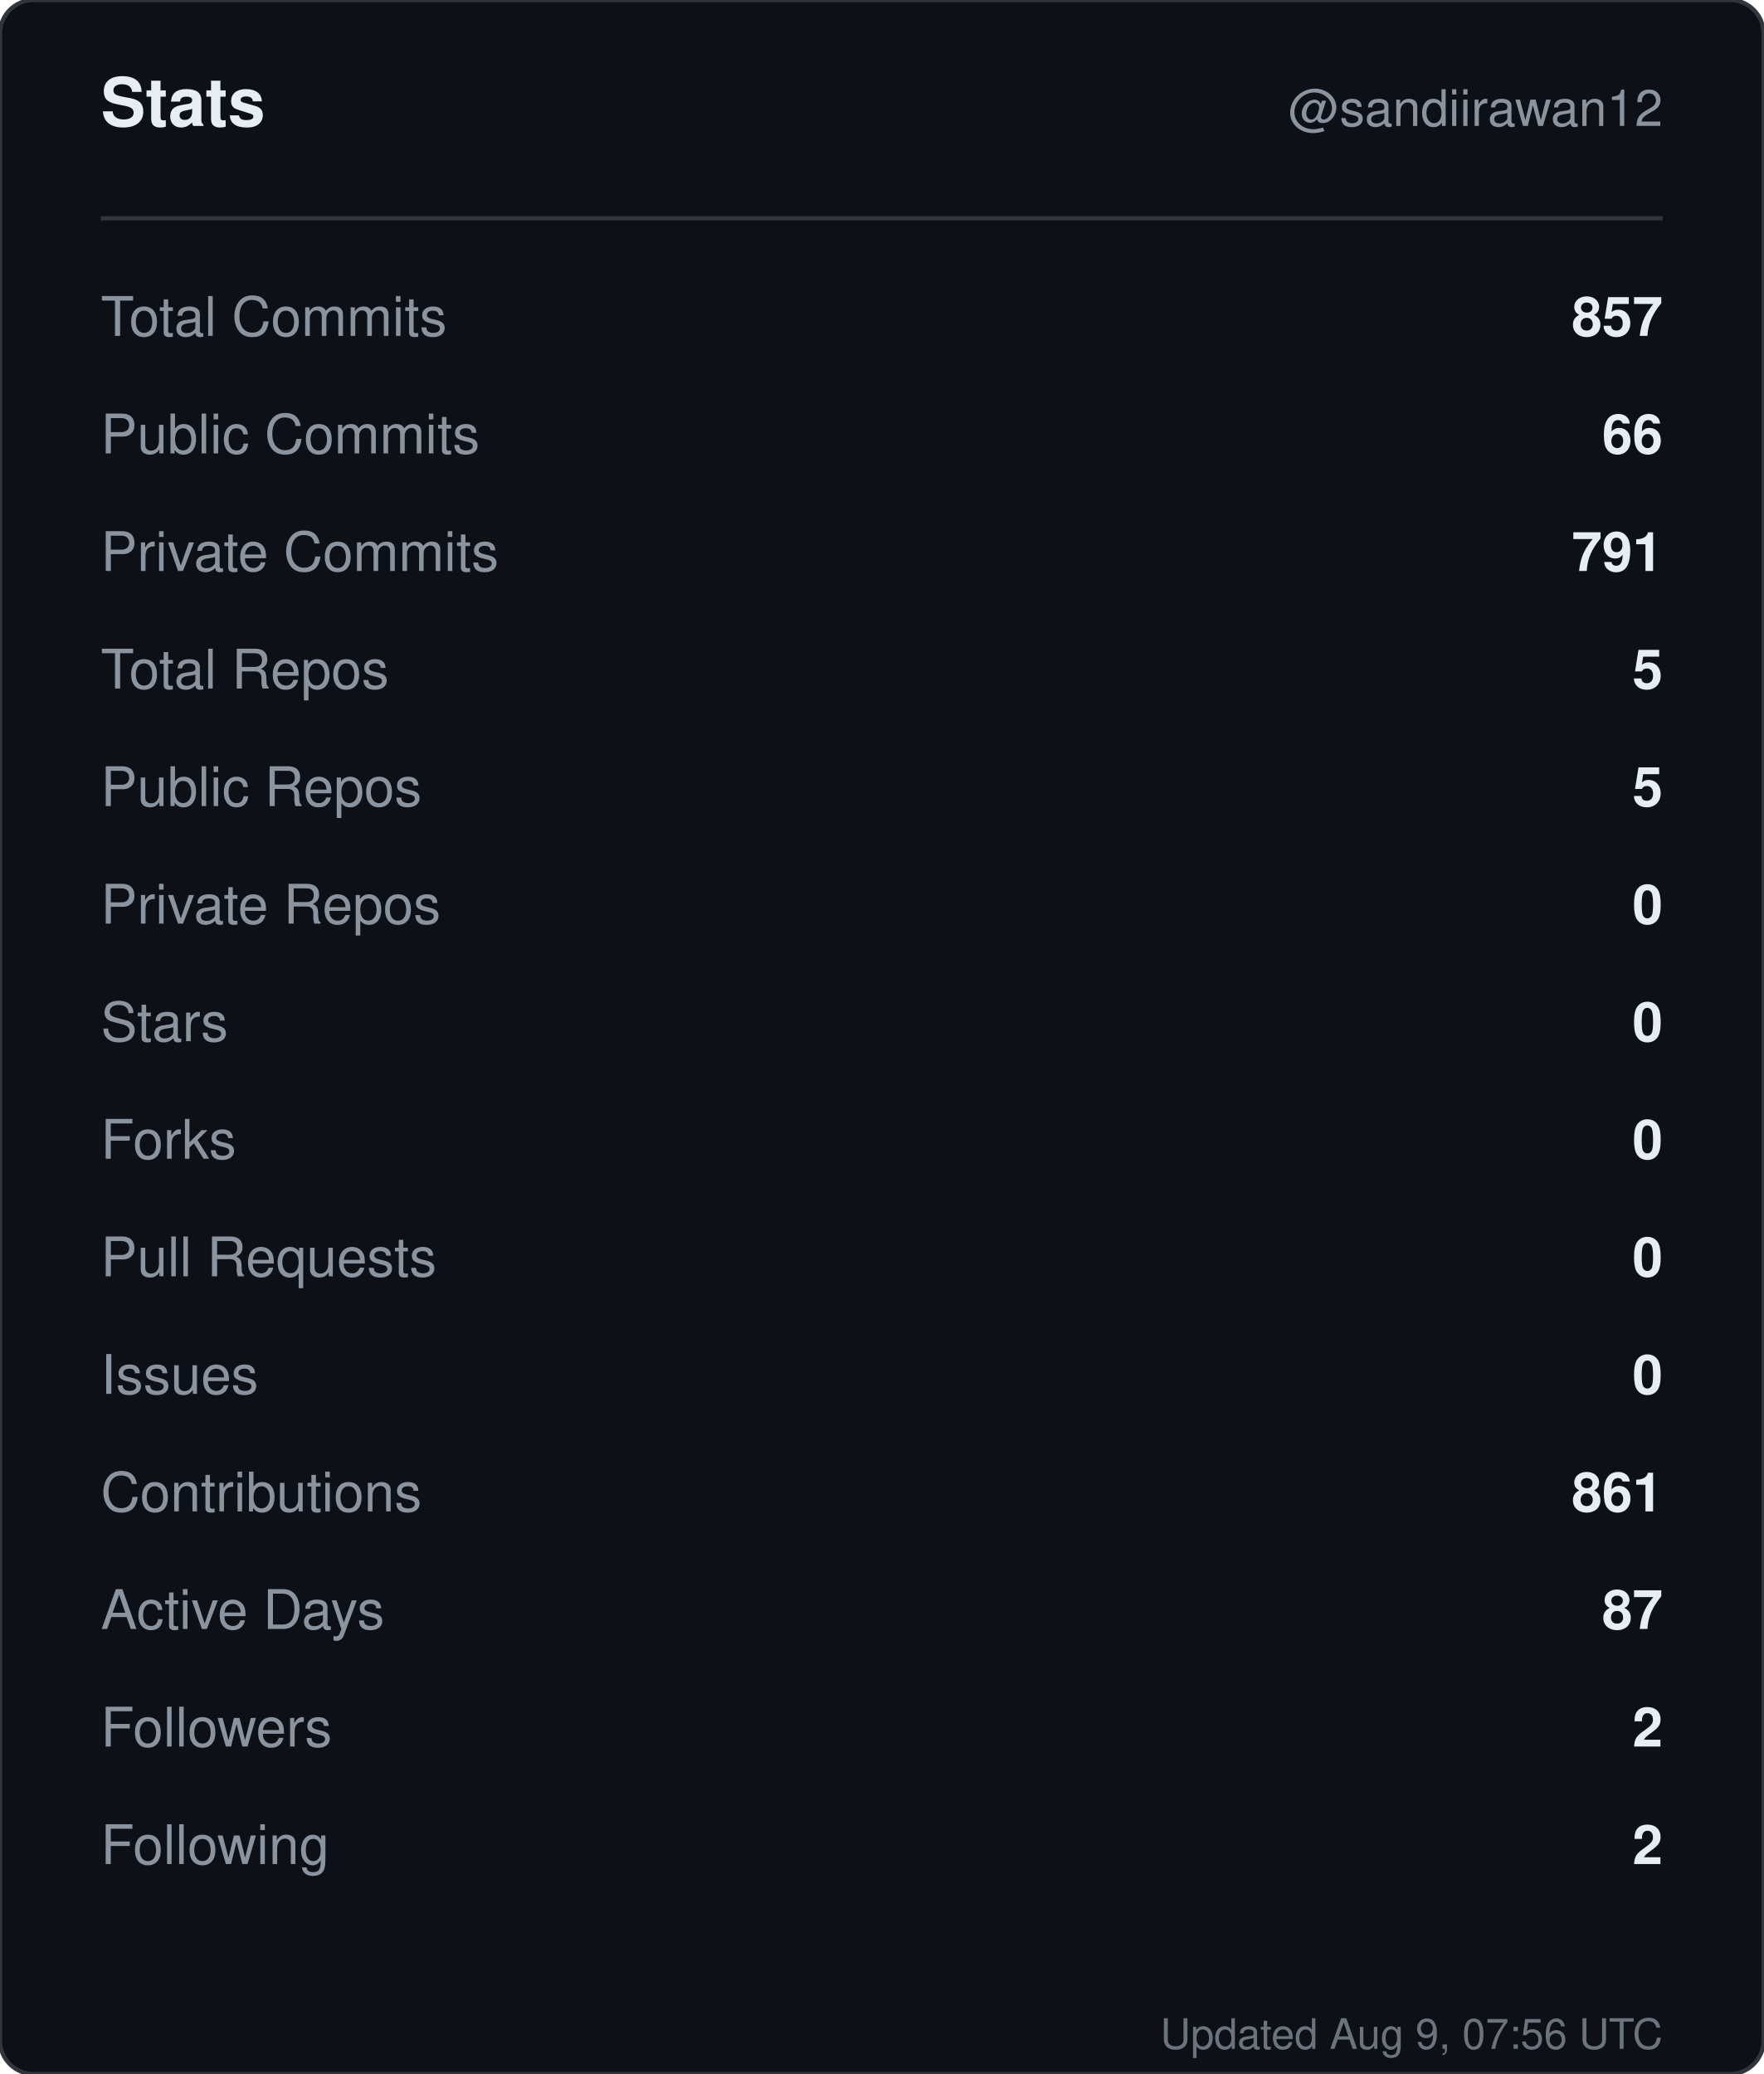
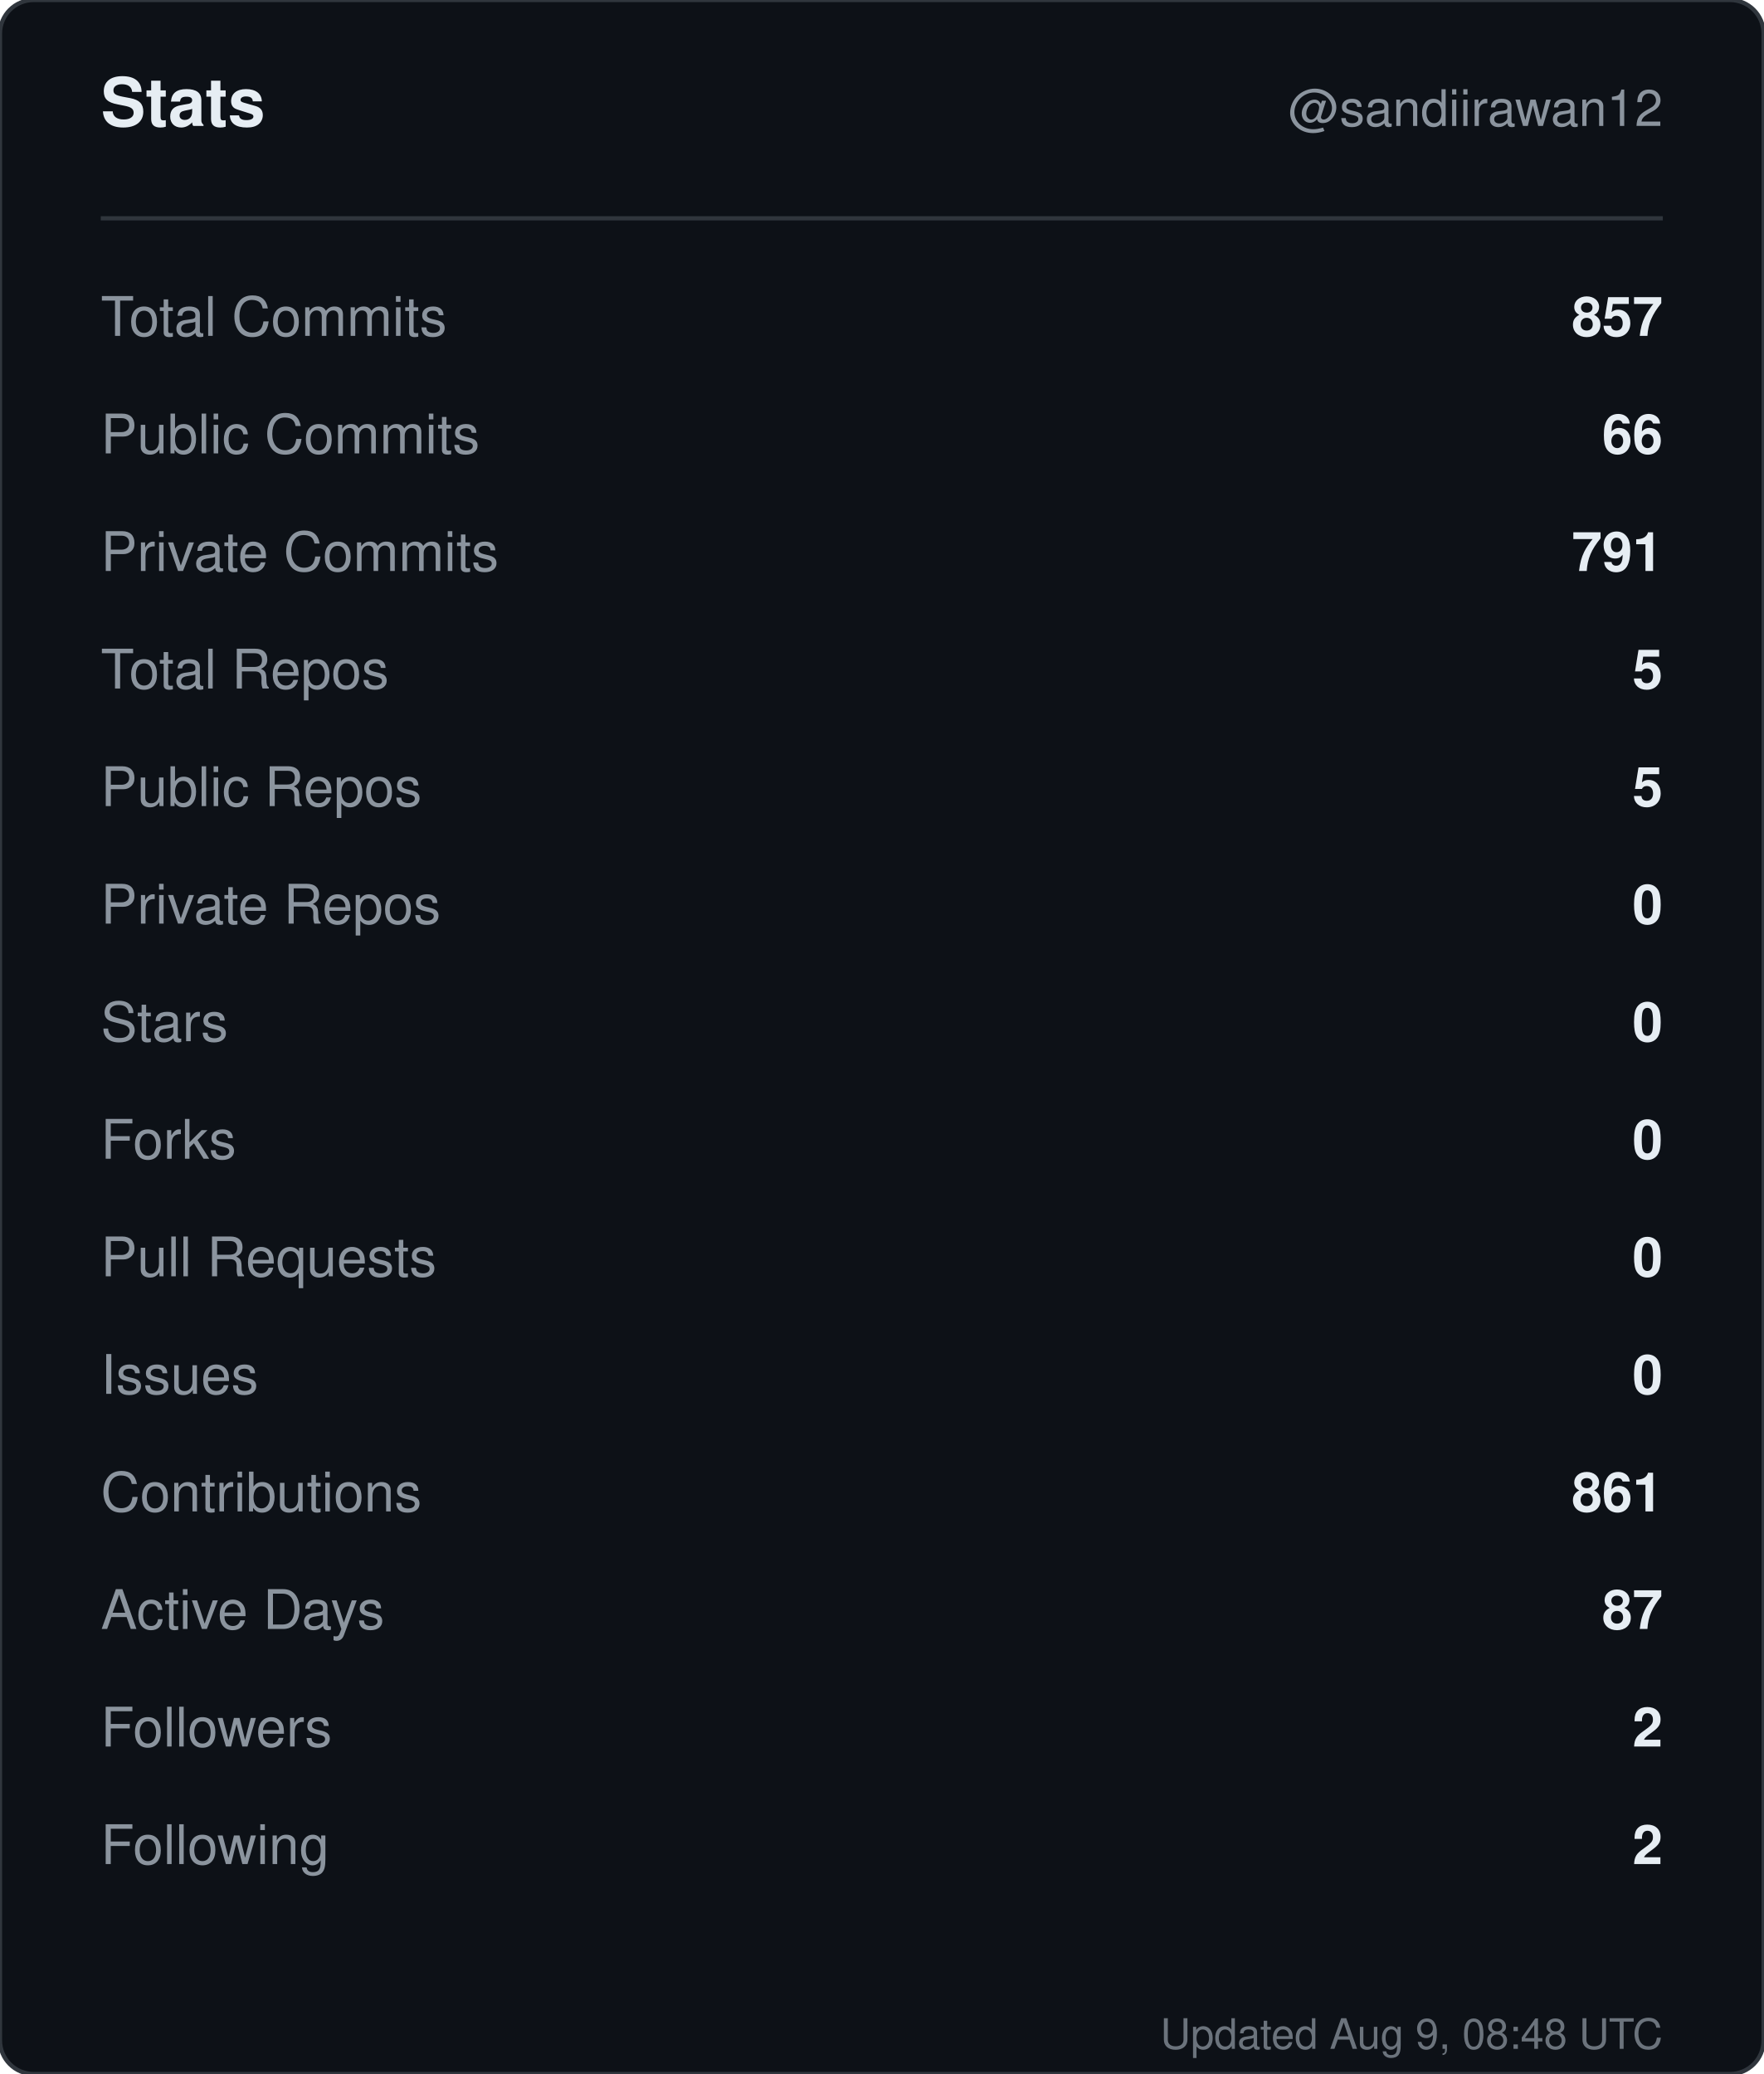
<svg xmlns="http://www.w3.org/2000/svg" width="420" height="494" viewBox="0 0 420 494" role="img" aria-label="Stats for sandiirawan12">
  <rect width="420" height="494" rx="8" fill="#0d1117" stroke="#30363d" />
  <g font-family="-apple-system, BlinkMacSystemFont, Segoe UI, Helvetica, Arial, sans-serif">
    <text x="24" y="30" fill="#e6edf3" font-size="16" font-weight="700">Stats</text>
    <text x="396" y="30" fill="#8b949e" font-size="12" text-anchor="end">@sandiirawan12</text>
    <line x1="24" y1="52" x2="396" y2="52" stroke="#30363d" />
    <text x="24" y="80" fill="#8b949e" font-size="13">Total Commits</text>
    <text x="396" y="80" fill="#e6edf3" font-size="13" font-weight="600" text-anchor="end">857</text>
    <text x="24" y="108" fill="#8b949e" font-size="13">Public Commits</text>
    <text x="396" y="108" fill="#e6edf3" font-size="13" font-weight="600" text-anchor="end">66</text>
    <text x="24" y="136" fill="#8b949e" font-size="13">Private Commits</text>
    <text x="396" y="136" fill="#e6edf3" font-size="13" font-weight="600" text-anchor="end">791</text>
    <text x="24" y="164" fill="#8b949e" font-size="13">Total Repos</text>
    <text x="396" y="164" fill="#e6edf3" font-size="13" font-weight="600" text-anchor="end">5</text>
    <text x="24" y="192" fill="#8b949e" font-size="13">Public Repos</text>
    <text x="396" y="192" fill="#e6edf3" font-size="13" font-weight="600" text-anchor="end">5</text>
    <text x="24" y="220" fill="#8b949e" font-size="13">Private Repos</text>
    <text x="396" y="220" fill="#e6edf3" font-size="13" font-weight="600" text-anchor="end">0</text>
    <text x="24" y="248" fill="#8b949e" font-size="13">Stars</text>
    <text x="396" y="248" fill="#e6edf3" font-size="13" font-weight="600" text-anchor="end">0</text>
    <text x="24" y="276" fill="#8b949e" font-size="13">Forks</text>
    <text x="396" y="276" fill="#e6edf3" font-size="13" font-weight="600" text-anchor="end">0</text>
    <text x="24" y="304" fill="#8b949e" font-size="13">Pull Requests</text>
    <text x="396" y="304" fill="#e6edf3" font-size="13" font-weight="600" text-anchor="end">0</text>
    <text x="24" y="332" fill="#8b949e" font-size="13">Issues</text>
    <text x="396" y="332" fill="#e6edf3" font-size="13" font-weight="600" text-anchor="end">0</text>
    <text x="24" y="360" fill="#8b949e" font-size="13">Contributions</text>
    <text x="396" y="360" fill="#e6edf3" font-size="13" font-weight="600" text-anchor="end">861</text>
    <text x="24" y="388" fill="#8b949e" font-size="13">Active Days</text>
    <text x="396" y="388" fill="#e6edf3" font-size="13" font-weight="600" text-anchor="end">87</text>
    <text x="24" y="416" fill="#8b949e" font-size="13">Followers</text>
    <text x="396" y="416" fill="#e6edf3" font-size="13" font-weight="600" text-anchor="end">2</text>
    <text x="24" y="444" fill="#8b949e" font-size="13">Following</text>
    <text x="396" y="444" fill="#e6edf3" font-size="13" font-weight="600" text-anchor="end">2</text>
-     <text x="396" y="488" fill="#8b949e" font-size="10" text-anchor="end" opacity="0.75">Updated Aug 9, 07:56 UTC</text>
+     <text x="396" y="488" fill="#8b949e" font-size="10" text-anchor="end" opacity="0.75">Updated Aug 9, 08:48 UTC</text>
  </g>
</svg>
